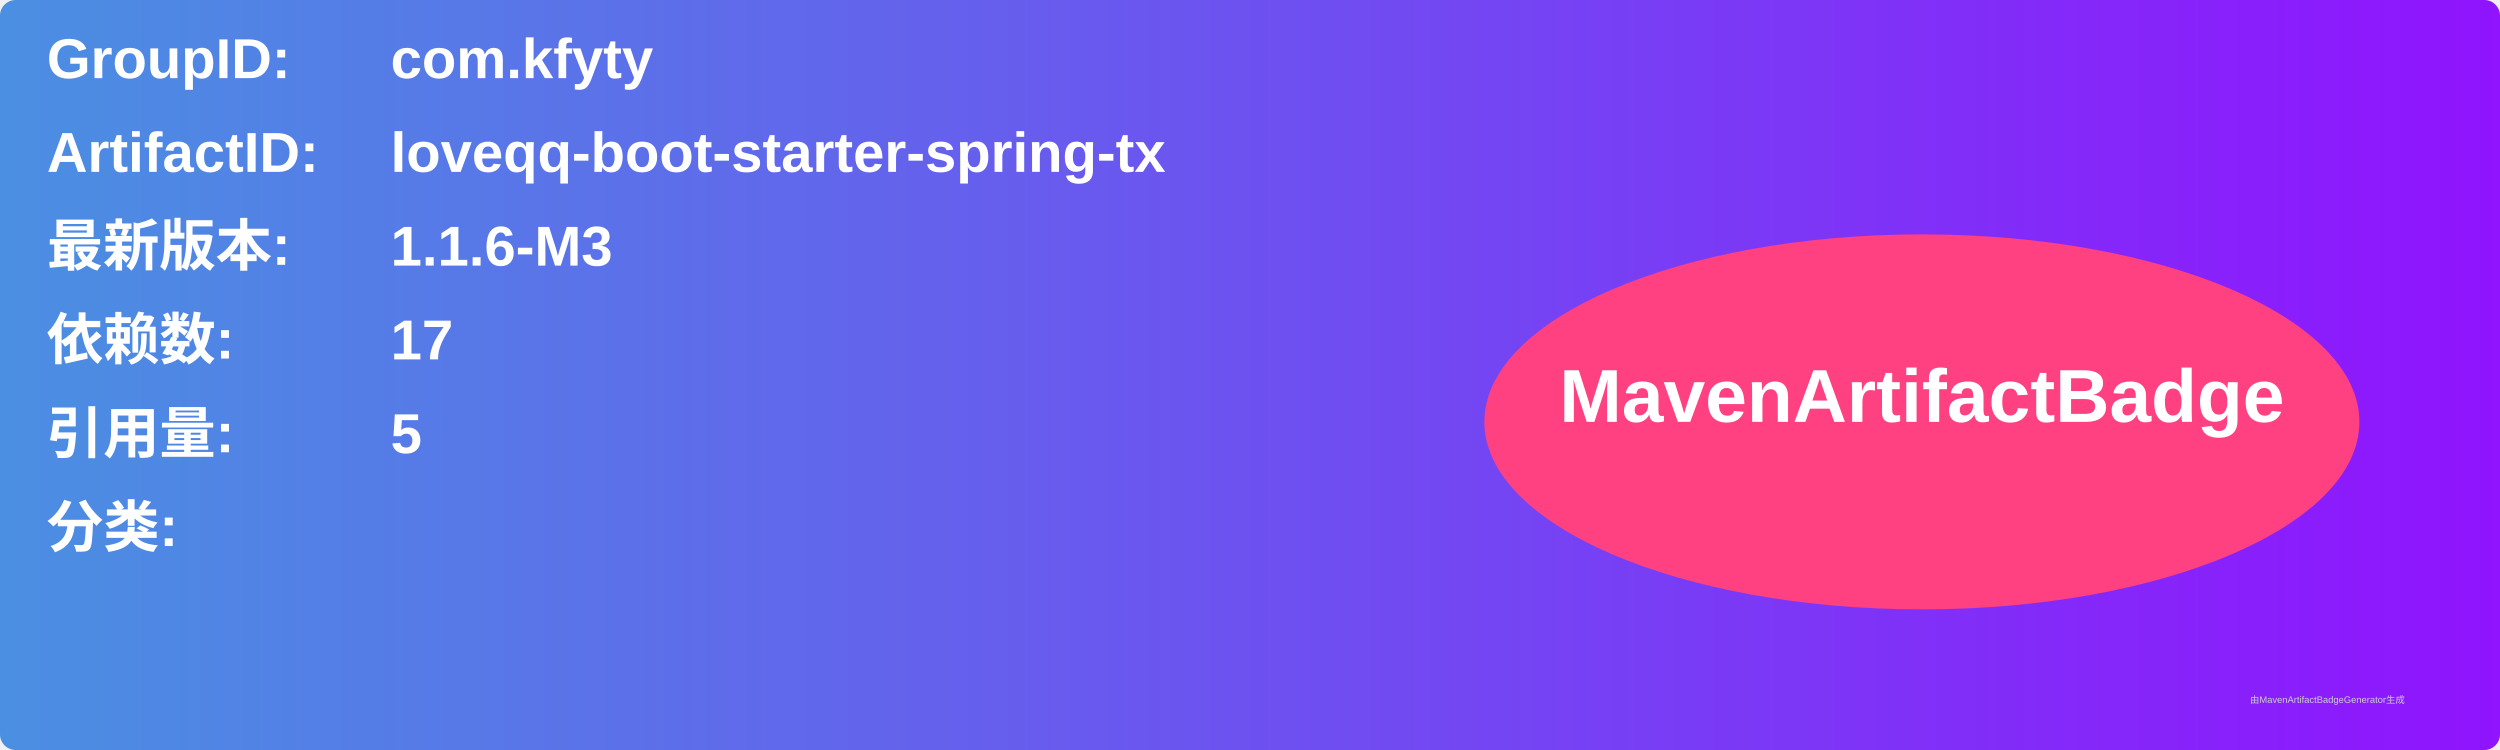
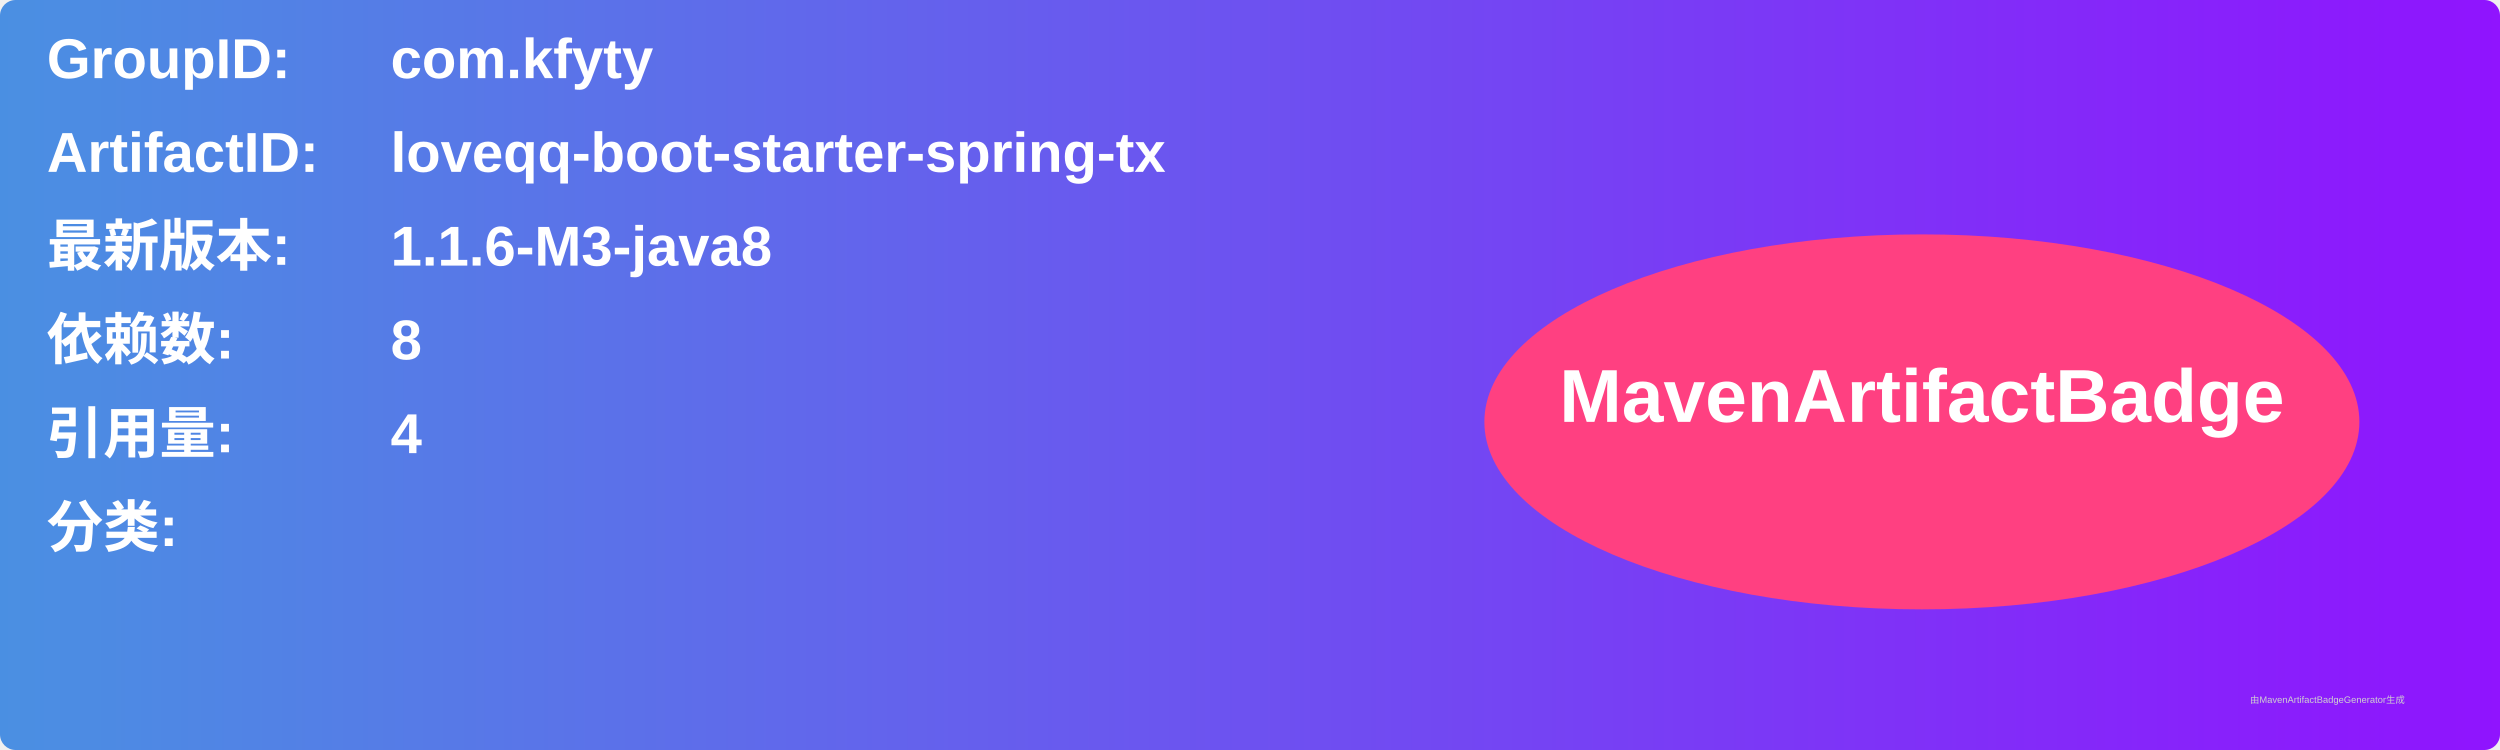
<svg xmlns="http://www.w3.org/2000/svg" width="800" height="240" viewBox="0 0 800 240">
  <linearGradient id="grad" x1="0%" y1="0%" x2="100%" y2="0%">
    <stop offset="0%" stop-color="#4a90e2" />
    <stop offset="100%" stop-color="#9013fe" />
  </linearGradient>
  <rect width="100%" height="100%" rx="5" ry="5" fill="url(#grad)" />
  <g transform="translate(15, 15)">
    <text x="0" y="10" font-family="Arial" font-size="18" fill="white" font-weight="bold" width="260">GroupID:</text>
    <text x="110" y="10" font-family="Arial" font-size="18" fill="white" font-weight="bold" width="460">com.kfyty</text>
    <text x="0" y="40" font-family="Arial" font-size="18" fill="white" font-weight="bold" width="260">ArtifactID:</text>
    <text x="110" y="40" font-family="Arial" font-size="18" fill="white" font-weight="bold" width="460">loveqq-boot-starter-spring-tx</text>
    <text x="0" y="70" font-family="Arial" font-size="18" fill="white" font-weight="bold">最新版本:</text>
    <text x="110" y="70" font-family="Arial" font-size="18" fill="white" font-weight="bold">
-       <tspan font-weight="bold">1.1.6-M3</tspan>
+       <tspan font-weight="bold">1.1.6-M3-java8</tspan>
    </text>
    <text x="0" y="100" font-family="Arial" font-size="18" fill="white" font-weight="bold">依赖数: </text>
    <text x="110" y="100" font-family="Arial" font-size="18" fill="white">
-       <tspan font-weight="bold">17</tspan>
+       <tspan font-weight="bold">8</tspan>
    </text>
    <text x="0" y="130" font-family="Arial" font-size="18" fill="white" font-weight="bold">引用量: </text>
    <text x="110" y="130" font-family="Arial" font-size="18" fill="white">
-       <tspan font-weight="bold">5</tspan>
+       <tspan font-weight="bold">4</tspan>
    </text>
    <text x="0" y="160" font-family="Arial" font-size="18" fill="white" font-weight="bold">分类:</text>
    <text x="10" y="190" font-family="Arial" font-size="10" fill="white">
      <tspan font-weight="bold" />
    </text>
    <ellipse cx="600" cy="120" rx="140" ry="60" fill="#ff4081" />
    <text x="600" y="120" text-anchor="middle" font-family="Arial" font-size="24" fill="white" font-weight="bold">MavenArtifactBadge</text>
  </g>
  <text x="720" y="225" font-family="Arial" font-size="3" fill="#d0d0d0">由MavenArtifactBadgeGenerator生成</text>
</svg>
